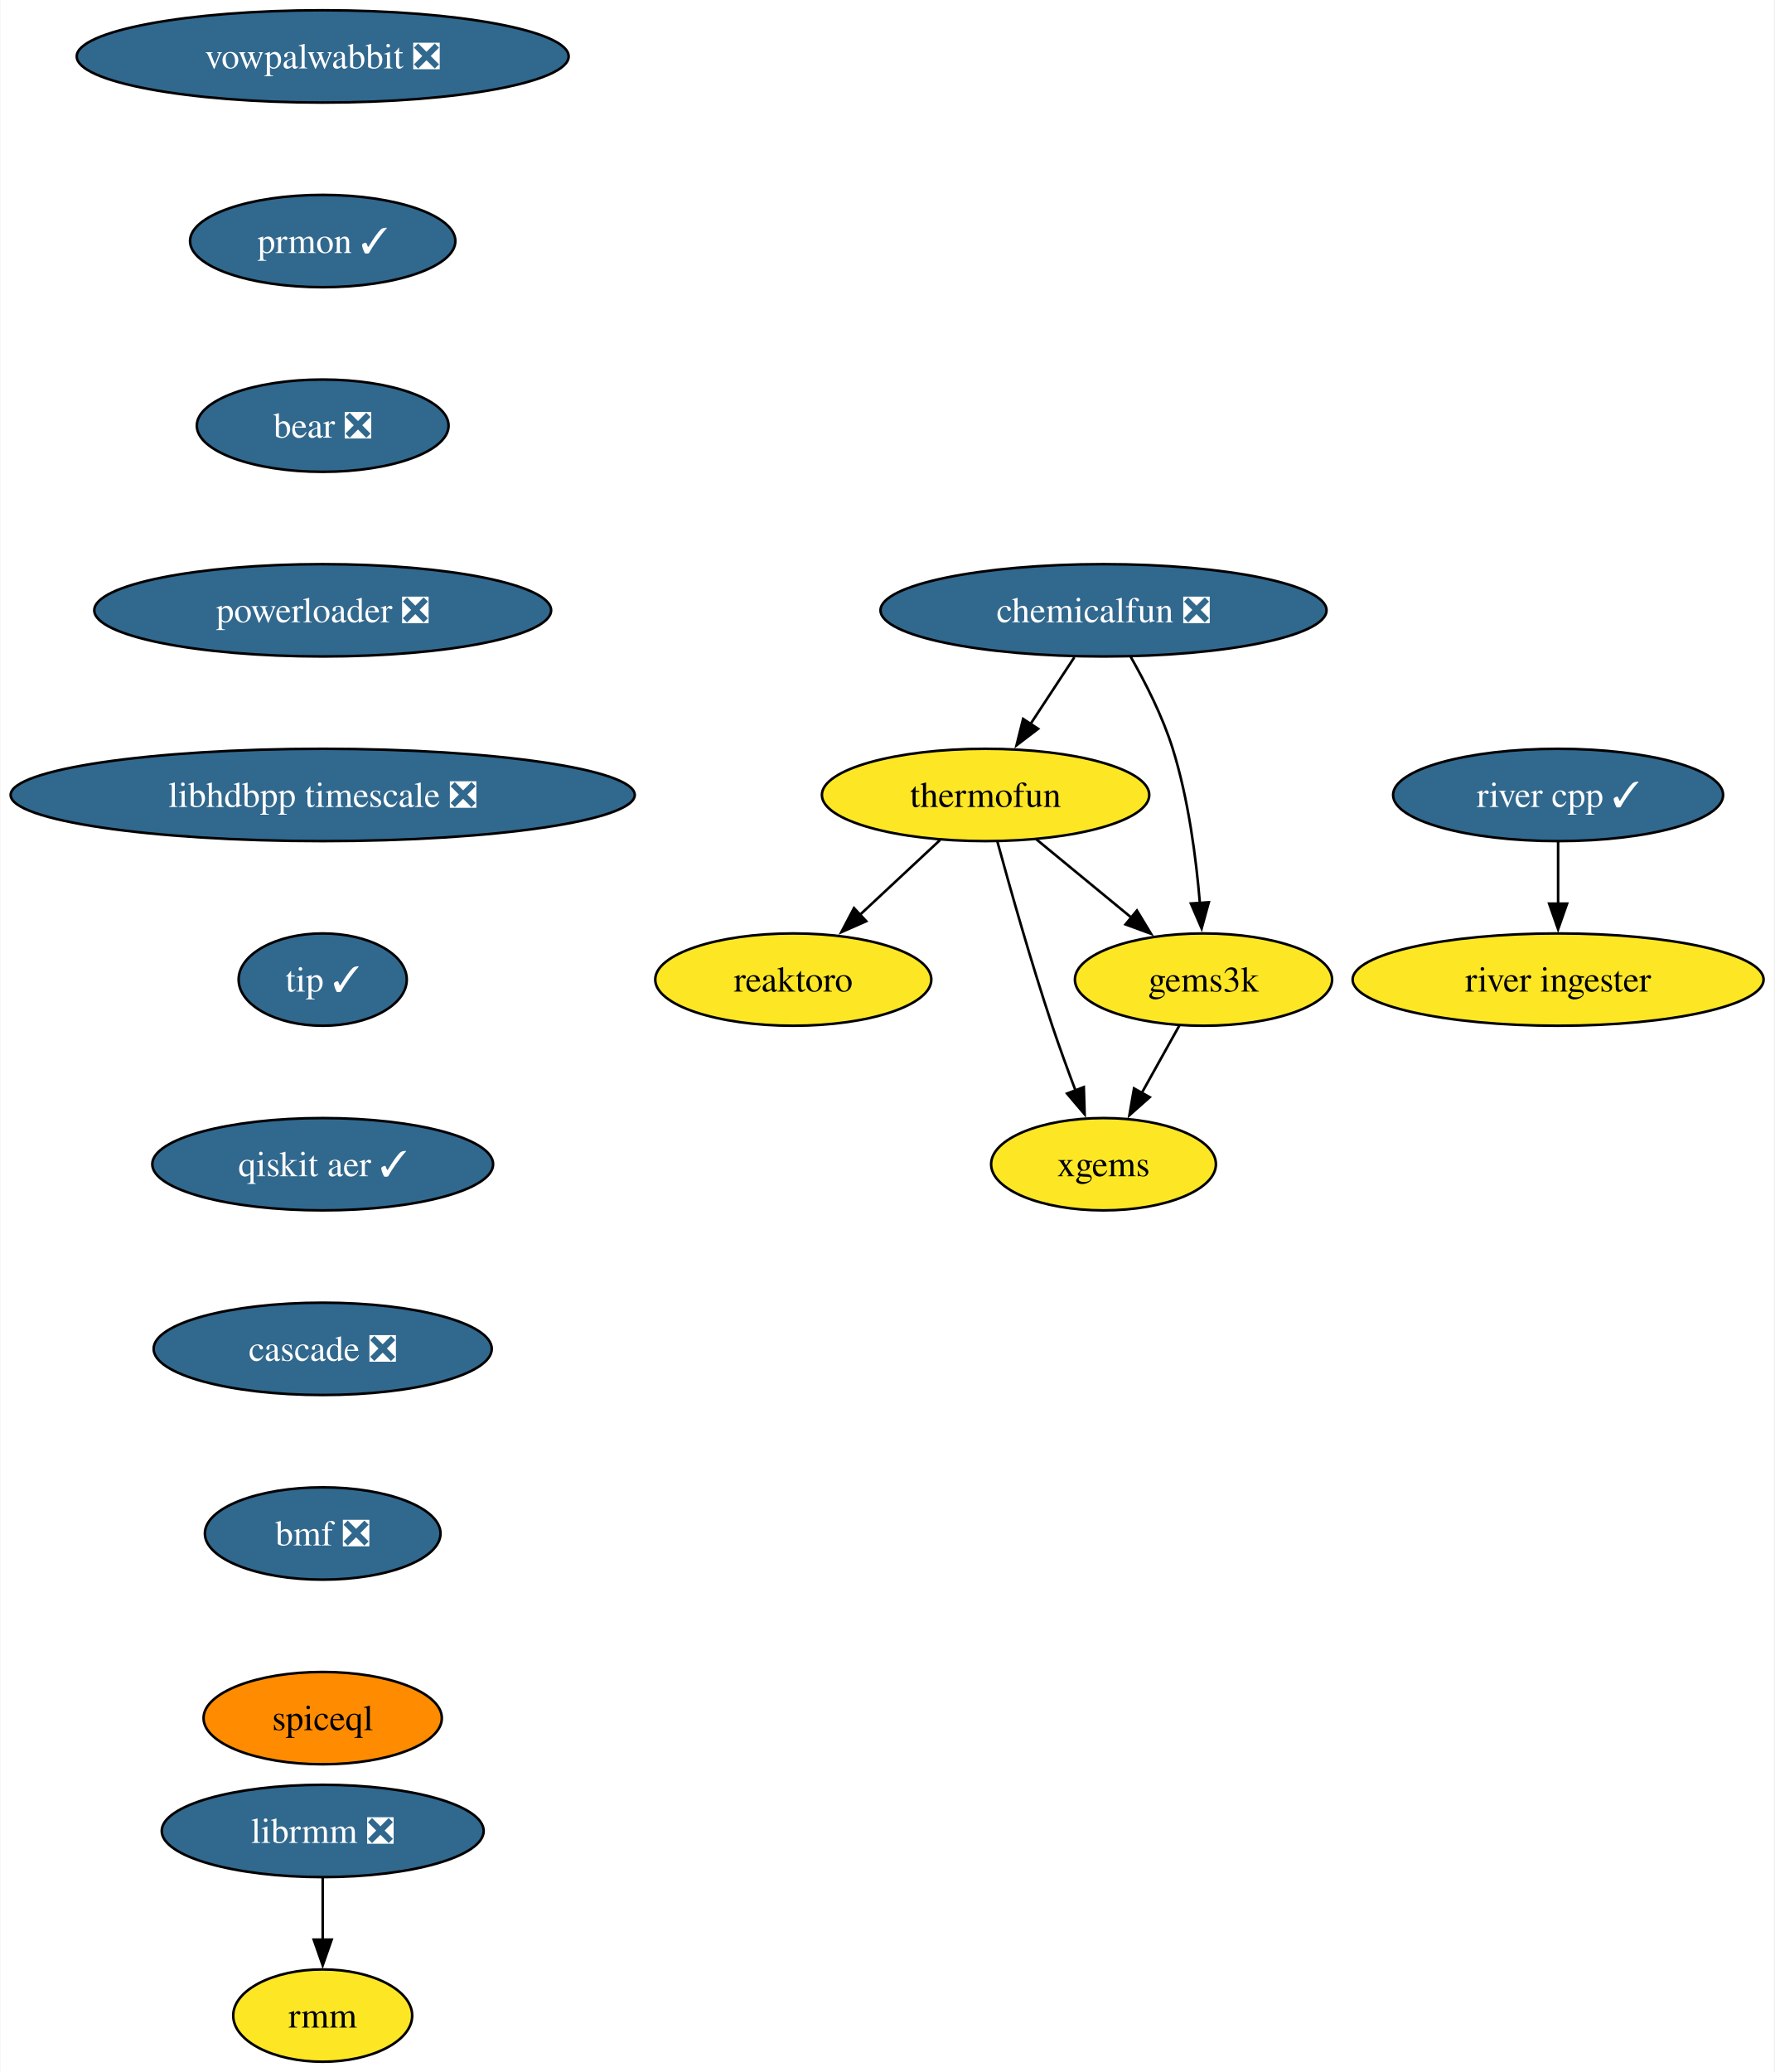
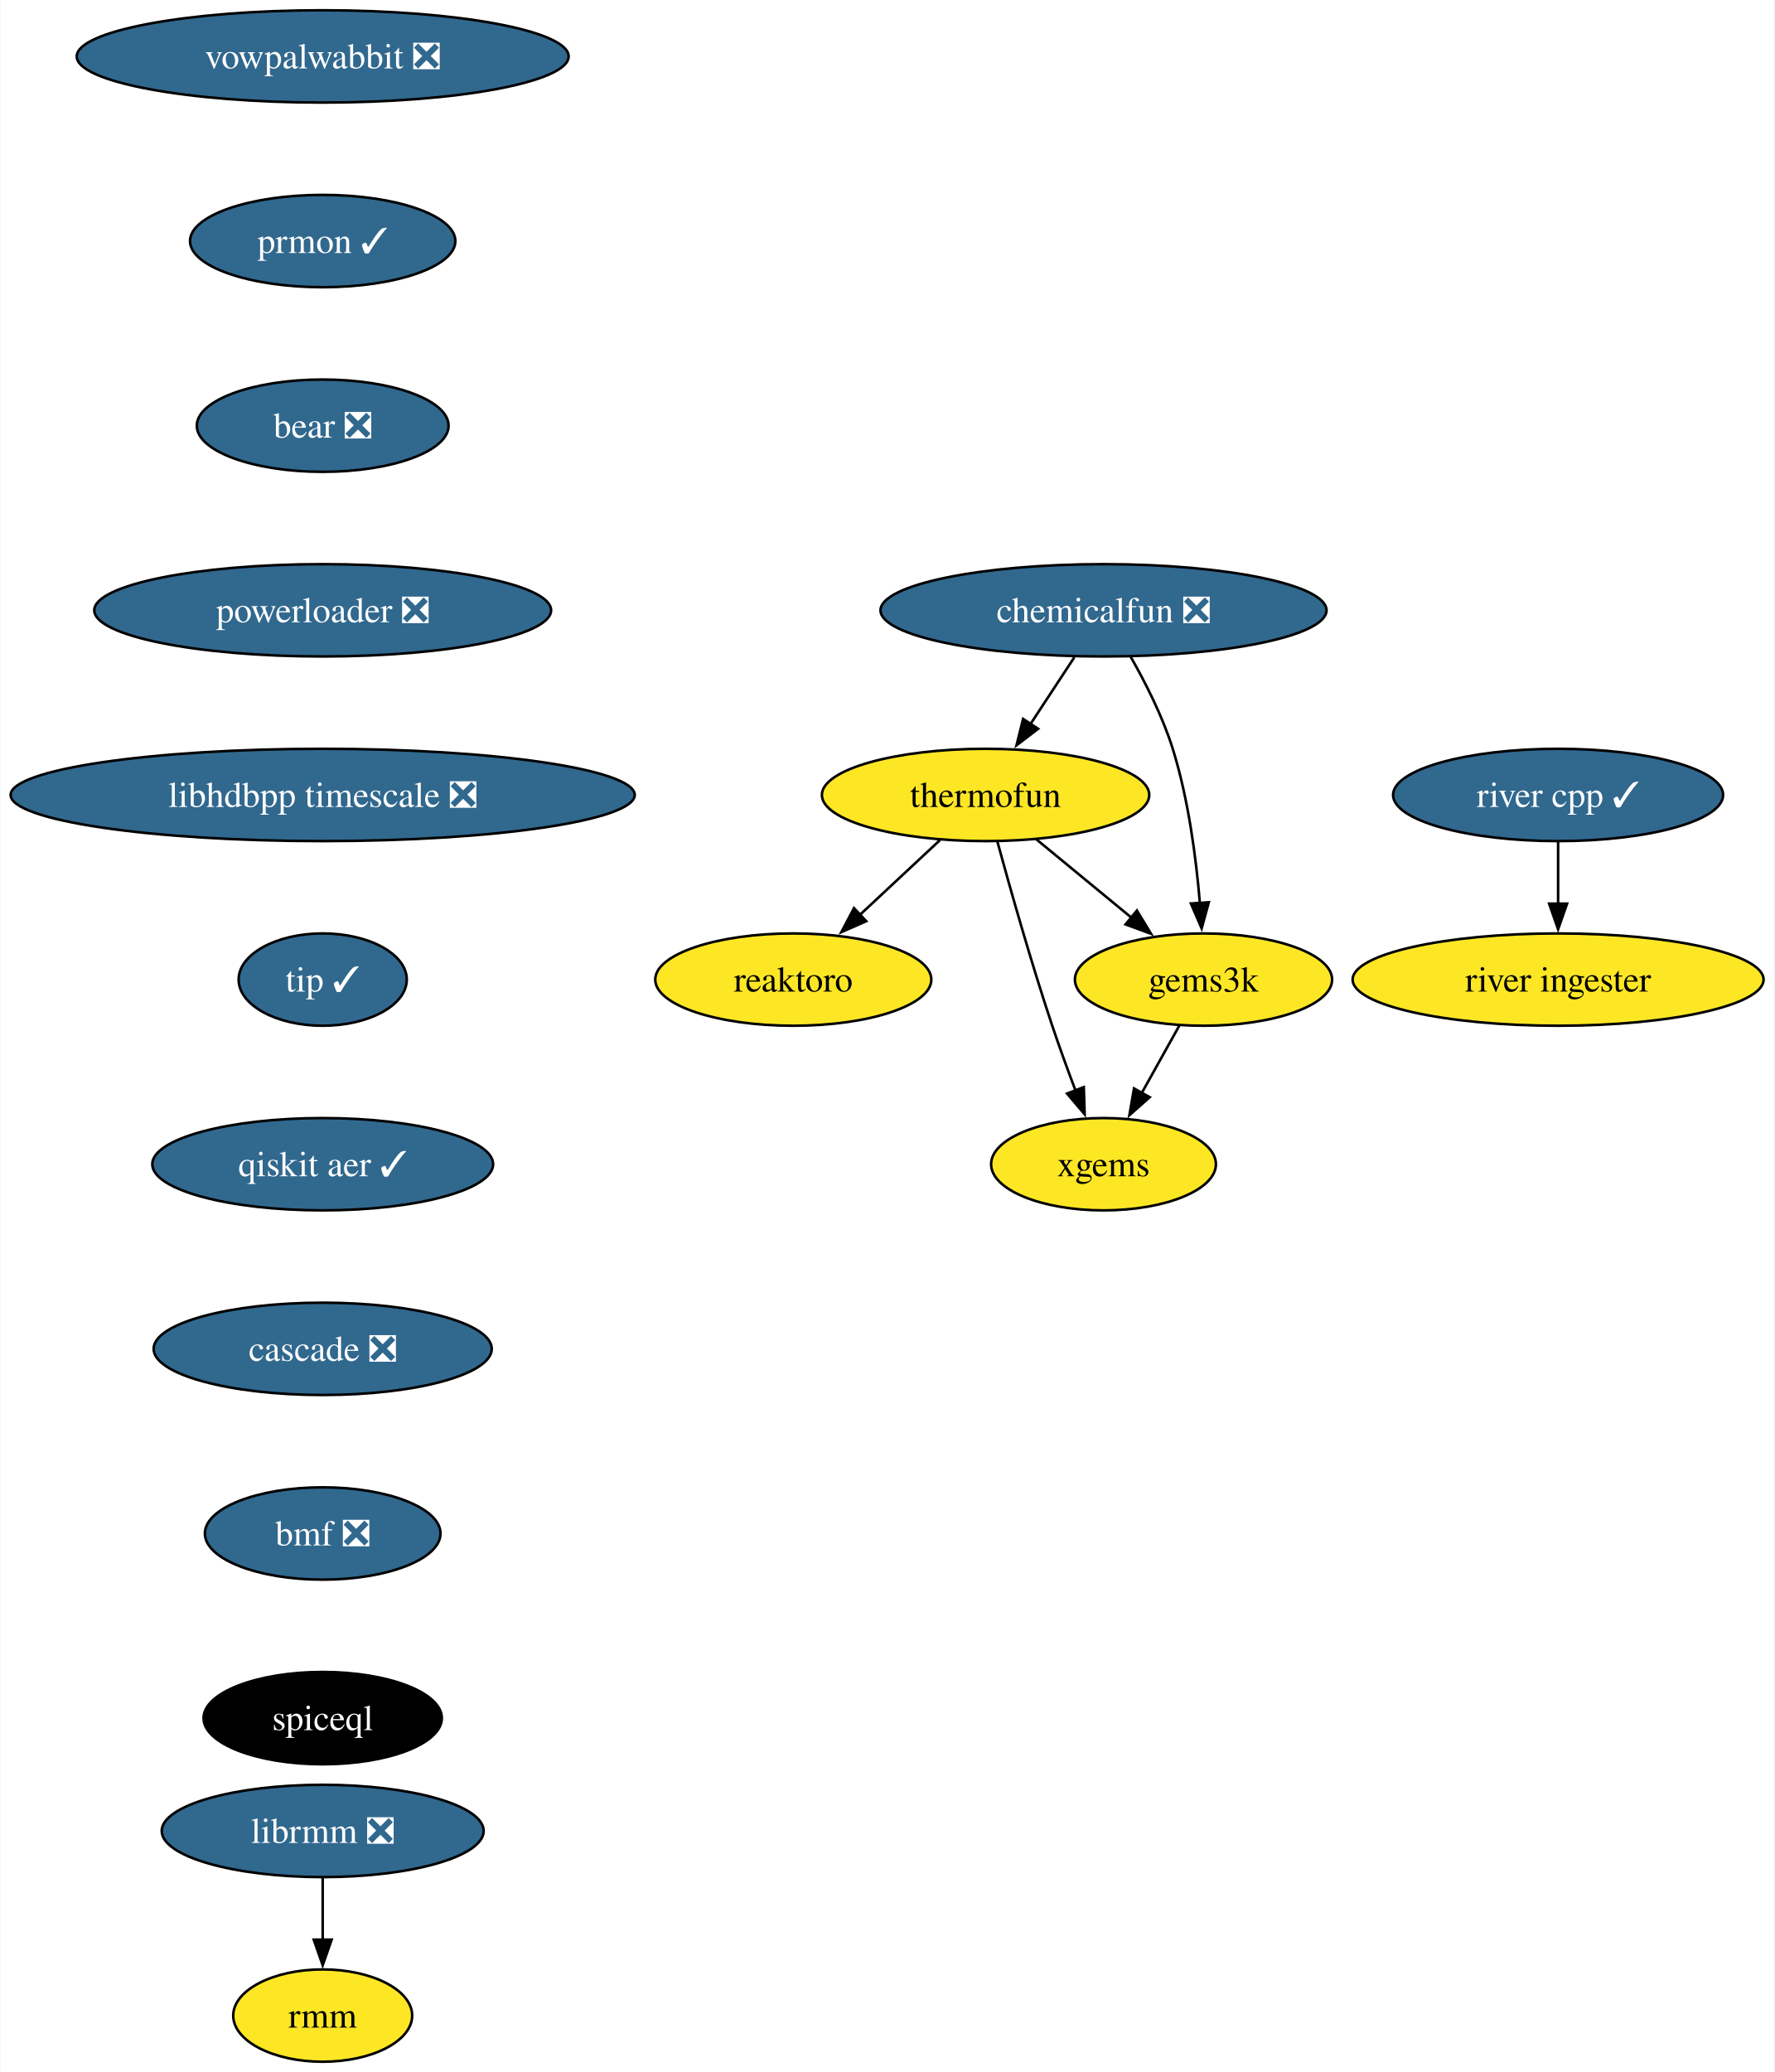
<svg xmlns="http://www.w3.org/2000/svg" xmlns:xlink="http://www.w3.org/1999/xlink" width="692pt" height="808pt" viewBox="0.00 0.00 691.70 808.00">
  <g id="graph0" class="graph" transform="scale(1 1) rotate(0) translate(4 804)">
    <polygon fill="white" stroke="none" points="-4,4 -4,-804 687.7,-804 687.7,4 -4,4" />
    <g id="node1" class="node">
      <g id="a_node1">
        <a xlink:href="https://github.com/conda-forge/reaktoro-feedstock" xlink:title="reaktoro">
          <ellipse fill="#fde725" stroke="black" cx="305.25" cy="-422" rx="53.84" ry="18" />
          <text text-anchor="middle" x="305.25" y="-417.32" font-family="Times,serif" font-size="14.00">reaktoro</text>
        </a>
      </g>
    </g>
    <g id="node2" class="node">
      <g id="a_node2">
        <a xlink:href="https://github.com/conda-forge/thermofun-feedstock" xlink:title="thermofun">
          <ellipse fill="#fde725" stroke="black" cx="380.25" cy="-494" rx="63.84" ry="18" />
          <text text-anchor="middle" x="380.25" y="-489.32" font-family="Times,serif" font-size="14.00">thermofun</text>
        </a>
      </g>
    </g>
    <g id="edge1" class="edge">
      <path fill="none" stroke="black" d="M362.48,-476.41C353.14,-467.69 341.52,-456.85 331.19,-447.21" />
      <polygon fill="black" stroke="black" points="333.7,-444.77 324,-440.5 328.93,-449.88 333.7,-444.77" />
    </g>
    <g id="node3" class="node">
      <g id="a_node3">
        <a xlink:href="https://github.com/conda-forge/gems3k-feedstock" xlink:title="gems3k">
          <ellipse fill="#fde725" stroke="black" cx="465.25" cy="-422" rx="50.16" ry="18" />
          <text text-anchor="middle" x="465.25" y="-417.32" font-family="Times,serif" font-size="14.00">gems3k</text>
        </a>
      </g>
    </g>
    <g id="edge2" class="edge">
      <path fill="none" stroke="black" d="M399.97,-476.76C410.99,-467.69 424.91,-456.22 437.07,-446.21" />
      <polygon fill="black" stroke="black" points="439.28,-448.93 444.77,-439.87 434.83,-443.52 439.28,-448.93" />
    </g>
    <g id="node4" class="node">
      <g id="a_node4">
        <a xlink:href="https://github.com/conda-forge/xgems-feedstock" xlink:title="xgems">
          <ellipse fill="#fde725" stroke="black" cx="426.25" cy="-350" rx="43.84" ry="18" />
          <text text-anchor="middle" x="426.25" y="-345.32" font-family="Times,serif" font-size="14.00">xgems</text>
        </a>
      </g>
    </g>
    <g id="edge3" class="edge">
      <path fill="none" stroke="black" d="M384.85,-475.82C389.77,-457.8 397.99,-428.73 406.25,-404 409.04,-395.66 412.32,-386.69 415.4,-378.54" />
      <polygon fill="black" stroke="black" points="418.56,-380.07 418.89,-369.48 412.03,-377.56 418.56,-380.07" />
    </g>
    <g id="edge4" class="edge">
      <path fill="none" stroke="black" d="M455.81,-404.05C451.4,-396.14 446.05,-386.54 441.12,-377.69" />
      <polygon fill="black" stroke="black" points="444.27,-376.14 436.34,-369.11 438.15,-379.55 444.27,-376.14" />
    </g>
    <g id="node5" class="node">
      <g id="a_node5">
        <a xlink:href="https://github.com/conda-forge/vowpalwabbit-feedstock/pull/82" xlink:title="vowpalwabbit ❎">
          <ellipse fill="#31688e" stroke="black" cx="121.71" cy="-782" rx="95.93" ry="18" />
          <text text-anchor="middle" x="121.71" y="-777.33" font-family="Times,serif" font-size="14.00" fill="white">vowpalwabbit ❎</text>
        </a>
      </g>
    </g>
    <g id="node6" class="node">
      <g id="a_node6">
        <a xlink:href="https://github.com/conda-forge/prmon-feedstock/pull/20" xlink:title="prmon ✓">
          <ellipse fill="#31688e" stroke="black" cx="121.71" cy="-710" rx="51.74" ry="18" />
          <text text-anchor="middle" x="121.71" y="-705.33" font-family="Times,serif" font-size="14.00" fill="white">prmon ✓</text>
        </a>
      </g>
    </g>
    <g id="node7" class="node">
      <g id="a_node7">
        <a xlink:href="https://github.com/conda-forge/bear-feedstock/pull/49" xlink:title="bear ❎">
          <ellipse fill="#31688e" stroke="black" cx="121.71" cy="-638" rx="49.1" ry="18" />
          <text text-anchor="middle" x="121.71" y="-633.33" font-family="Times,serif" font-size="14.00" fill="white">bear ❎</text>
        </a>
      </g>
    </g>
    <g id="node10" class="node">
      <g id="a_node10">
        <a xlink:href="https://github.com/conda-forge/powerloader-feedstock/pull/29" xlink:title="powerloader ❎">
          <ellipse fill="#31688e" stroke="black" cx="121.71" cy="-566" rx="89.09" ry="18" />
          <text text-anchor="middle" x="121.71" y="-561.33" font-family="Times,serif" font-size="14.00" fill="white">powerloader ❎</text>
        </a>
      </g>
    </g>
    <g id="node8" class="node">
      <g id="a_node8">
        <a xlink:href="https://github.com/conda-forge/librmm-feedstock/pull/67" xlink:title="librmm ❎">
          <ellipse fill="#31688e" stroke="black" cx="121.71" cy="-90" rx="62.78" ry="18" />
          <text text-anchor="middle" x="121.71" y="-85.33" font-family="Times,serif" font-size="14.00" fill="white">librmm ❎</text>
        </a>
      </g>
    </g>
    <g id="node9" class="node">
      <g id="a_node9">
        <a xlink:href="https://github.com/conda-forge/rmm-feedstock" xlink:title="rmm">
          <ellipse fill="#fde725" stroke="black" cx="121.71" cy="-18" rx="34.9" ry="18" />
          <text text-anchor="middle" x="121.71" y="-13.32" font-family="Times,serif" font-size="14.00">rmm</text>
        </a>
      </g>
    </g>
    <g id="edge7" class="edge">
      <path fill="none" stroke="black" d="M121.71,-71.7C121.71,-64.41 121.71,-55.73 121.71,-47.54" />
      <polygon fill="black" stroke="black" points="125.21,-47.62 121.71,-37.62 118.21,-47.62 125.21,-47.62" />
    </g>
    <g id="node14" class="node">
      <g id="a_node14">
        <a xlink:href="https://github.com/conda-forge/libhdbpp-timescale-feedstock/pull/14" xlink:title="libhdbpp timescale ❎">
          <ellipse fill="#31688e" stroke="black" cx="121.71" cy="-494" rx="121.71" ry="18" />
          <text text-anchor="middle" x="121.71" y="-489.32" font-family="Times,serif" font-size="14.00" fill="white">libhdbpp timescale ❎</text>
        </a>
      </g>
    </g>
    <g id="node11" class="node">
      <g id="a_node11">
        <a xlink:href="https://github.com/conda-forge/chemicalfun-feedstock/pull/18" xlink:title="chemicalfun ❎">
          <ellipse fill="#31688e" stroke="black" cx="426.25" cy="-566" rx="86.98" ry="18" />
          <text text-anchor="middle" x="426.25" y="-561.33" font-family="Times,serif" font-size="14.00" fill="white">chemicalfun ❎</text>
        </a>
      </g>
    </g>
    <g id="edge9" class="edge">
      <path fill="none" stroke="black" d="M414.88,-547.7C409.7,-539.81 403.45,-530.3 397.7,-521.55" />
      <polygon fill="black" stroke="black" points="400.74,-519.8 392.32,-513.37 394.89,-523.65 400.74,-519.8" />
    </g>
    <g id="edge10" class="edge">
      <path fill="none" stroke="black" d="M436.8,-547.96C442.56,-537.87 449.31,-524.62 453.25,-512 459.37,-492.41 462.37,-469.44 463.84,-451.74" />
      <polygon fill="black" stroke="black" points="467.32,-452.16 464.52,-441.94 460.33,-451.67 467.32,-452.16" />
    </g>
    <g id="node12" class="node">
      <g id="a_node12">
        <a xlink:href="https://github.com/conda-forge/river-cpp-feedstock/pull/26" xlink:title="river cpp ✓">
          <ellipse fill="#31688e" stroke="black" cx="603.55" cy="-494" rx="64.36" ry="18" />
          <text text-anchor="middle" x="603.55" y="-489.32" font-family="Times,serif" font-size="14.00" fill="white">river cpp ✓</text>
        </a>
      </g>
    </g>
    <g id="node13" class="node">
      <g id="a_node13">
        <a xlink:href="https://github.com/conda-forge/river-ingester-feedstock" xlink:title="river ingester">
          <ellipse fill="#fde725" stroke="black" cx="603.55" cy="-422" rx="80.14" ry="18" />
          <text text-anchor="middle" x="603.55" y="-417.32" font-family="Times,serif" font-size="14.00">river ingester</text>
        </a>
      </g>
    </g>
    <g id="edge11" class="edge">
      <path fill="none" stroke="black" d="M603.55,-475.7C603.55,-468.41 603.55,-459.73 603.55,-451.54" />
      <polygon fill="black" stroke="black" points="607.05,-451.62 603.55,-441.62 600.05,-451.62 607.05,-451.62" />
    </g>
    <g id="node15" class="node">
      <g id="a_node15">
        <a xlink:href="https://github.com/conda-forge/tip-feedstock/pull/31" xlink:title="tip ✓">
          <ellipse fill="#31688e" stroke="black" cx="121.71" cy="-422" rx="32.79" ry="18" />
          <text text-anchor="middle" x="121.71" y="-417.32" font-family="Times,serif" font-size="14.00" fill="white">tip ✓</text>
        </a>
      </g>
    </g>
    <g id="node16" class="node">
      <g id="a_node16">
        <a xlink:href="https://github.com/conda-forge/qiskit-aer-feedstock/pull/38" xlink:title="qiskit aer ✓">
          <ellipse fill="#31688e" stroke="black" cx="121.71" cy="-350" rx="66.47" ry="18" />
          <text text-anchor="middle" x="121.71" y="-345.32" font-family="Times,serif" font-size="14.00" fill="white">qiskit aer ✓</text>
        </a>
      </g>
    </g>
    <g id="node17" class="node">
      <g id="a_node17">
        <a xlink:href="https://github.com/conda-forge/cascade-feedstock/pull/22" xlink:title="cascade ❎">
          <ellipse fill="#31688e" stroke="black" cx="121.71" cy="-278" rx="65.94" ry="18" />
          <text text-anchor="middle" x="121.71" y="-273.32" font-family="Times,serif" font-size="14.00" fill="white">cascade ❎</text>
        </a>
      </g>
    </g>
    <g id="node18" class="node">
      <g id="a_node18">
        <a xlink:href="https://github.com/conda-forge/bmf-feedstock/pull/28" xlink:title="bmf ❎">
          <ellipse fill="#31688e" stroke="black" cx="121.71" cy="-206" rx="45.95" ry="18" />
          <text text-anchor="middle" x="121.71" y="-201.33" font-family="Times,serif" font-size="14.00" fill="white">bmf ❎</text>
        </a>
      </g>
    </g>
    <g id="node19" class="node">
      <g id="a_node19">
        <a xlink:href="https://github.com/conda-forge/spiceql-feedstock" xlink:title="spiceql">
-           <ellipse fill="#ff8c00" stroke="black" cx="121.71" cy="-134" rx="46.47" ry="18" />
-           <text text-anchor="middle" x="121.71" y="-129.32" font-family="Times,serif" font-size="14.00">spiceql</text>
+           <ellipse fill="#000000" stroke="black" cx="121.71" cy="-134" rx="46.47" ry="18" />
+           <text text-anchor="middle" x="121.71" y="-129.32" font-family="Times,serif" font-size="14.00" fill="white">spiceql</text>
        </a>
      </g>
    </g>
  </g>
</svg>
